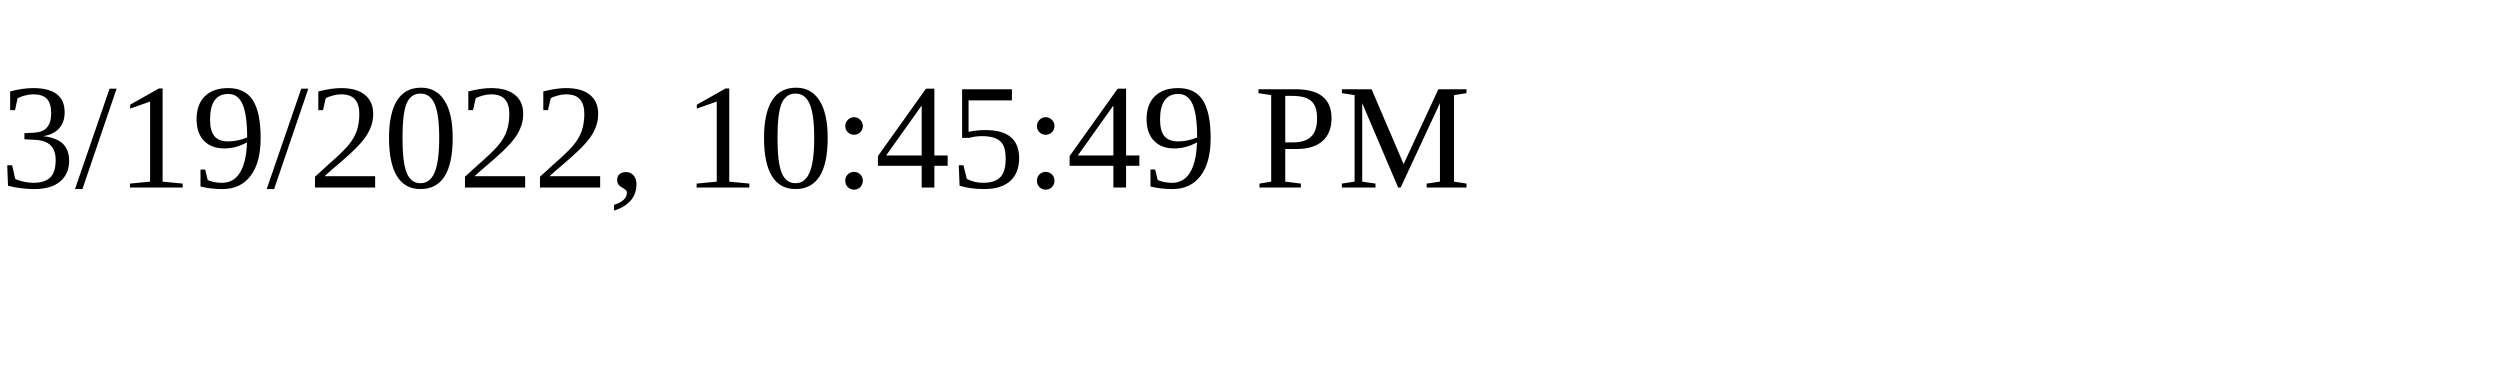
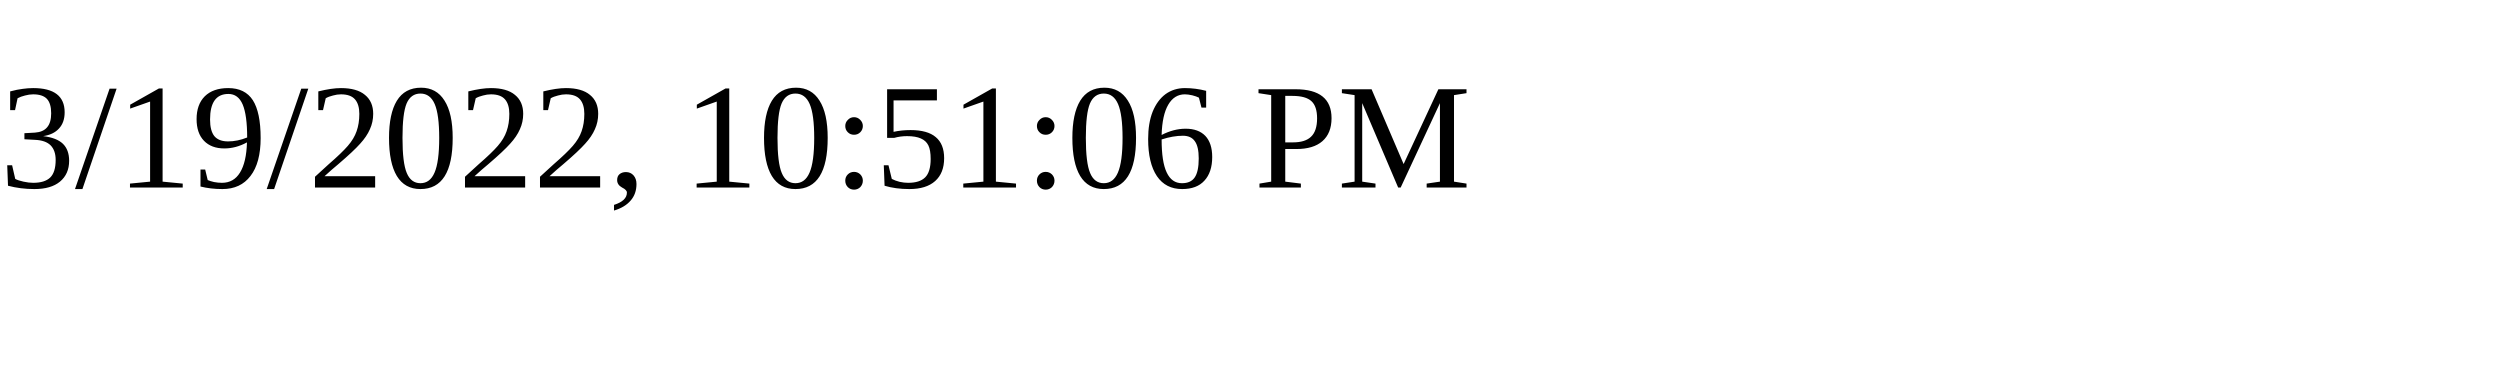
<svg xmlns="http://www.w3.org/2000/svg" height="30" width="200">
-   <text x="0" y="15">3/19/2022, 10:45:49 PM</text>
+   <text x="0" y="15">3/19/2022, 10:51:06 PM</text>
</svg>
